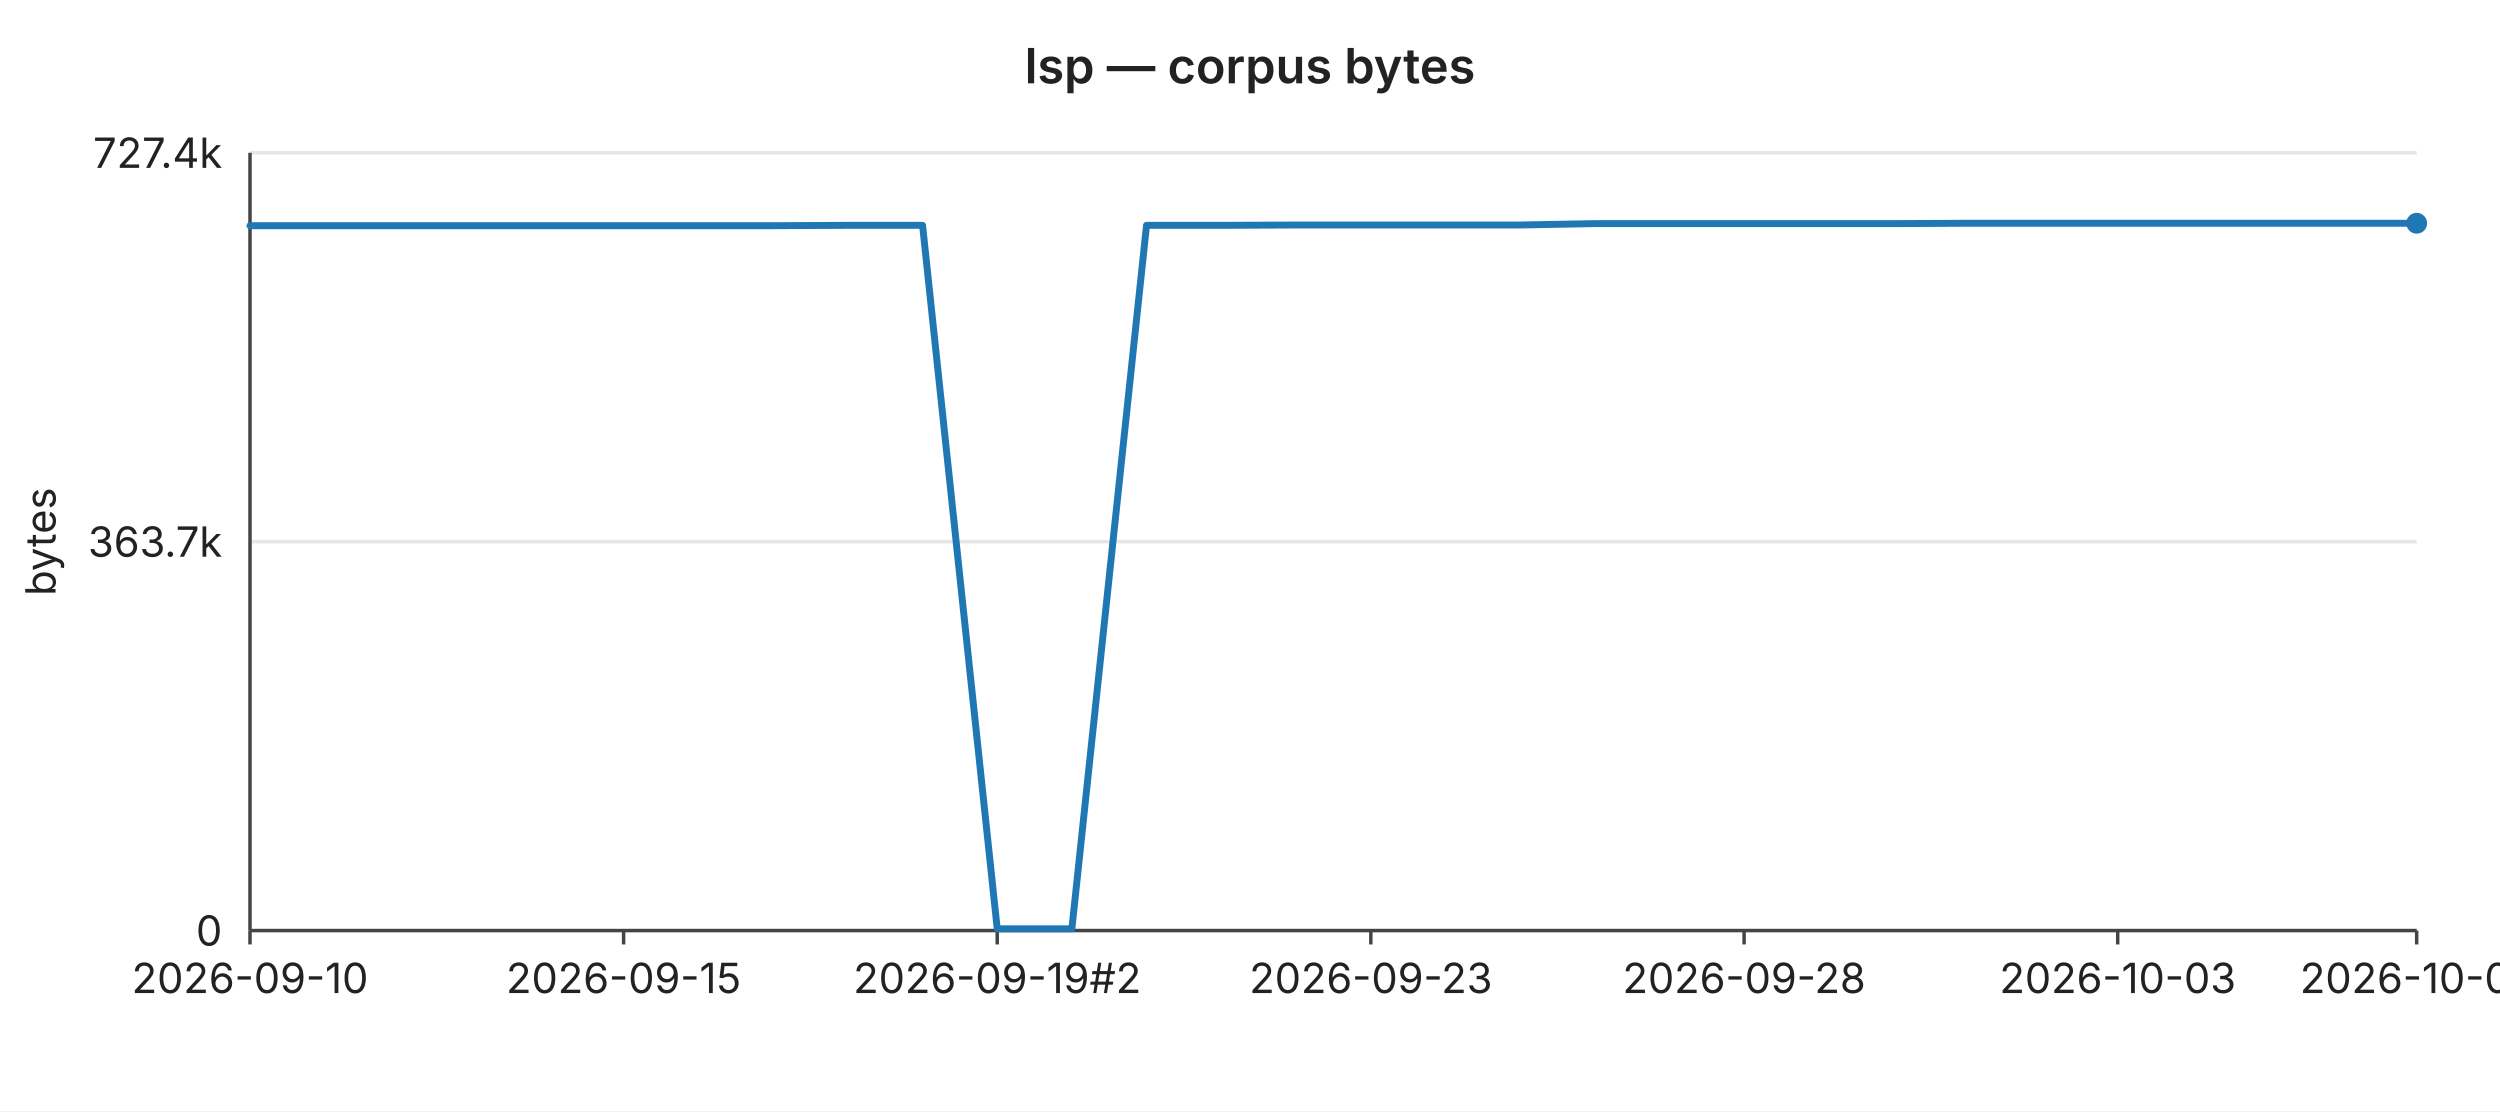
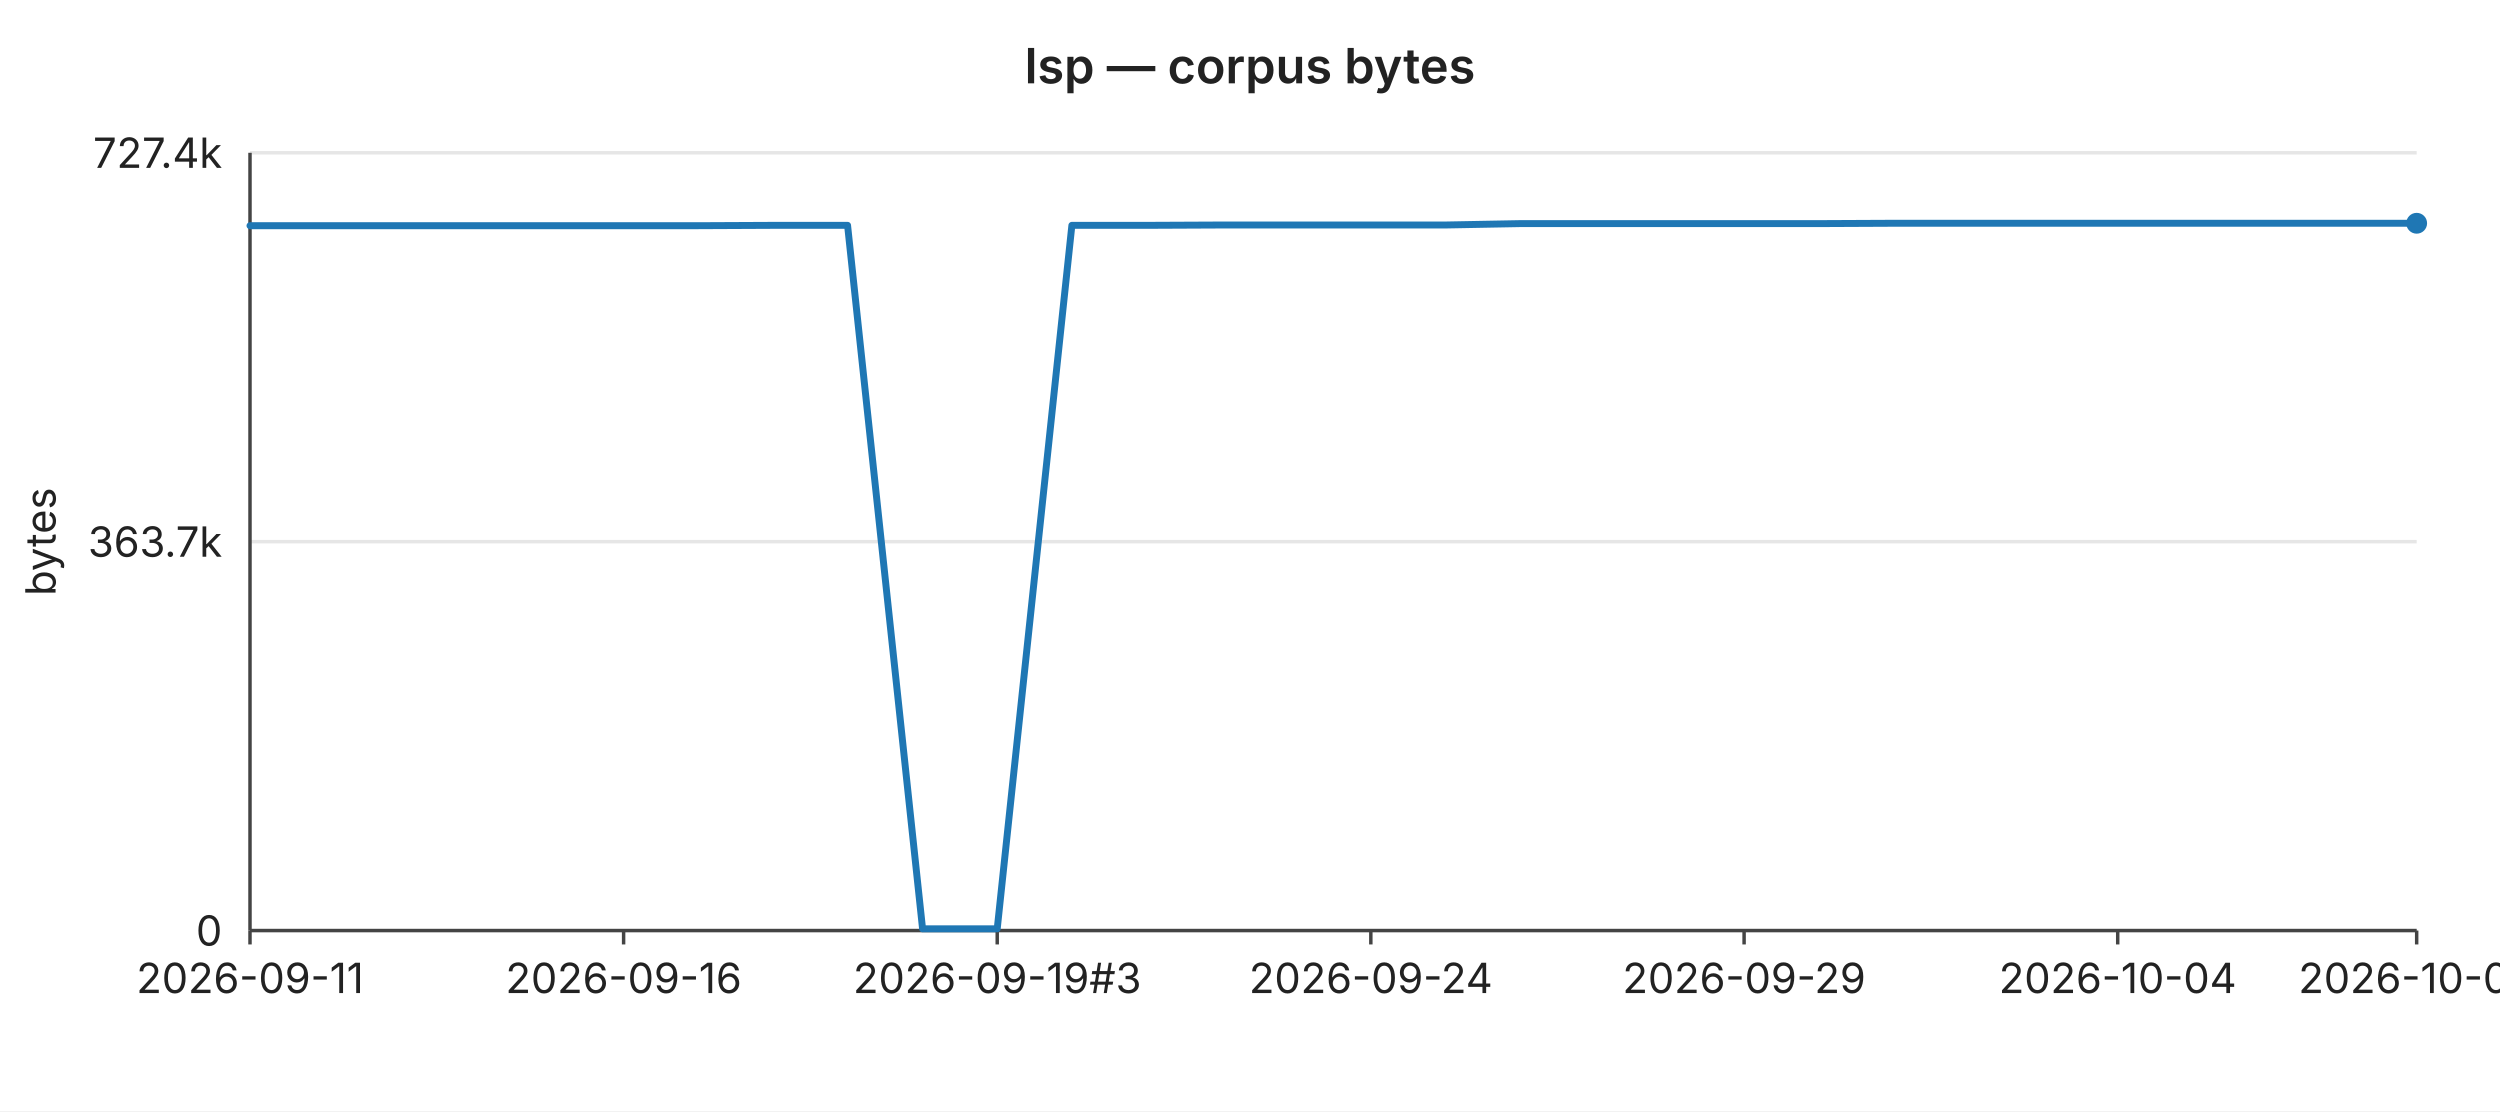
<svg xmlns="http://www.w3.org/2000/svg" width="720" height="320" viewBox="0 0 720 320" font-family="-apple-system,BlinkMacSystemFont,Segoe UI,sans-serif" font-size="12">
  <rect width="720" height="320" fill="#ffffff" />
  <text x="360" y="24" text-anchor="middle" font-size="14" font-weight="600" fill="#222">lsp — corpus bytes</text>
  <line x1="72" y1="44.0" x2="696" y2="44.0" stroke="#e6e6e6" stroke-width="1" />
  <text x="64" y="44.0" text-anchor="end" dominant-baseline="middle" fill="#222">727.4k</text>
  <line x1="72" y1="156.0" x2="696" y2="156.0" stroke="#e6e6e6" stroke-width="1" />
  <text x="64" y="156.0" text-anchor="end" dominant-baseline="middle" fill="#222">363.7k</text>
  <line x1="72" y1="268.0" x2="696" y2="268.0" stroke="#e6e6e6" stroke-width="1" />
  <text x="64" y="268.0" text-anchor="end" dominant-baseline="middle" fill="#222">0</text>
  <text x="16" y="156" text-anchor="middle" fill="#222" transform="rotate(-90 16 156)">bytes</text>
  <line x1="72" y1="44" x2="72" y2="268" stroke="#444" stroke-width="1" />
  <line x1="72" y1="268" x2="696" y2="268" stroke="#444" stroke-width="1" />
  <line x1="72.0" y1="268" x2="72.0" y2="272" stroke="#444" stroke-width="1" />
-   <text x="72.0" y="286" text-anchor="middle" fill="#222">2026-09-10</text>
+   <text x="72.0" y="286" text-anchor="middle" fill="#222">2026-09-11</text>
  <line x1="179.6" y1="268" x2="179.6" y2="272" stroke="#444" stroke-width="1" />
-   <text x="179.6" y="286" text-anchor="middle" fill="#222">2026-09-15</text>
+   <text x="179.6" y="286" text-anchor="middle" fill="#222">2026-09-16</text>
  <line x1="287.2" y1="268" x2="287.2" y2="272" stroke="#444" stroke-width="1" />
-   <text x="287.2" y="286" text-anchor="middle" fill="#222">2026-09-19#2</text>
+   <text x="287.2" y="286" text-anchor="middle" fill="#222">2026-09-19#3</text>
  <line x1="394.8" y1="268" x2="394.8" y2="272" stroke="#444" stroke-width="1" />
-   <text x="394.8" y="286" text-anchor="middle" fill="#222">2026-09-23</text>
+   <text x="394.8" y="286" text-anchor="middle" fill="#222">2026-09-24</text>
  <line x1="502.3" y1="268" x2="502.3" y2="272" stroke="#444" stroke-width="1" />
-   <text x="502.3" y="286" text-anchor="middle" fill="#222">2026-09-28</text>
+   <text x="502.3" y="286" text-anchor="middle" fill="#222">2026-09-29</text>
  <line x1="609.9" y1="268" x2="609.9" y2="272" stroke="#444" stroke-width="1" />
-   <text x="609.9" y="286" text-anchor="middle" fill="#222">2026-10-03</text>
+   <text x="609.9" y="286" text-anchor="middle" fill="#222">2026-10-04</text>
  <line x1="696.0" y1="268" x2="696.0" y2="272" stroke="#444" stroke-width="1" />
-   <text x="696.0" y="286" text-anchor="middle" fill="#222">2026-10-07</text>
-   <polyline fill="none" stroke="#1f77b4" stroke-width="2" stroke-linejoin="round" stroke-linecap="round" points="72.0,65.0 93.5,65.0 115.0,65.0 136.6,65.0 158.1,65.0 179.6,65.0 201.1,65.0 222.6,65.0 244.1,64.9 265.7,64.9 287.2,267.5 308.7,267.5 330.2,64.9 351.7,64.9 373.2,64.8 394.8,64.8 416.3,64.8 437.8,64.8 459.3,64.4 480.8,64.4 502.3,64.4 523.9,64.4 545.4,64.4 566.9,64.3 588.4,64.3 609.9,64.3 631.4,64.3 653.0,64.3 674.5,64.3 696.0,64.3" />
+   <text x="696.0" y="286" text-anchor="middle" fill="#222">2026-10-08</text>
+   <polyline fill="none" stroke="#1f77b4" stroke-width="2" stroke-linejoin="round" stroke-linecap="round" points="72.0,65.0 93.5,65.0 115.0,65.0 136.6,65.0 158.1,65.0 179.6,65.0 201.1,65.0 222.6,64.9 244.1,64.9 265.7,267.5 287.2,267.5 308.7,64.9 330.2,64.9 351.7,64.8 373.2,64.8 394.8,64.8 416.3,64.8 437.8,64.4 459.3,64.4 480.8,64.4 502.3,64.4 523.9,64.4 545.4,64.3 566.9,64.3 588.4,64.3 609.9,64.3 631.4,64.3 653.0,64.3 674.5,64.3 696.0,64.3" />
  <circle cx="696.0" cy="64.3" r="3" fill="#1f77b4" />
</svg>
